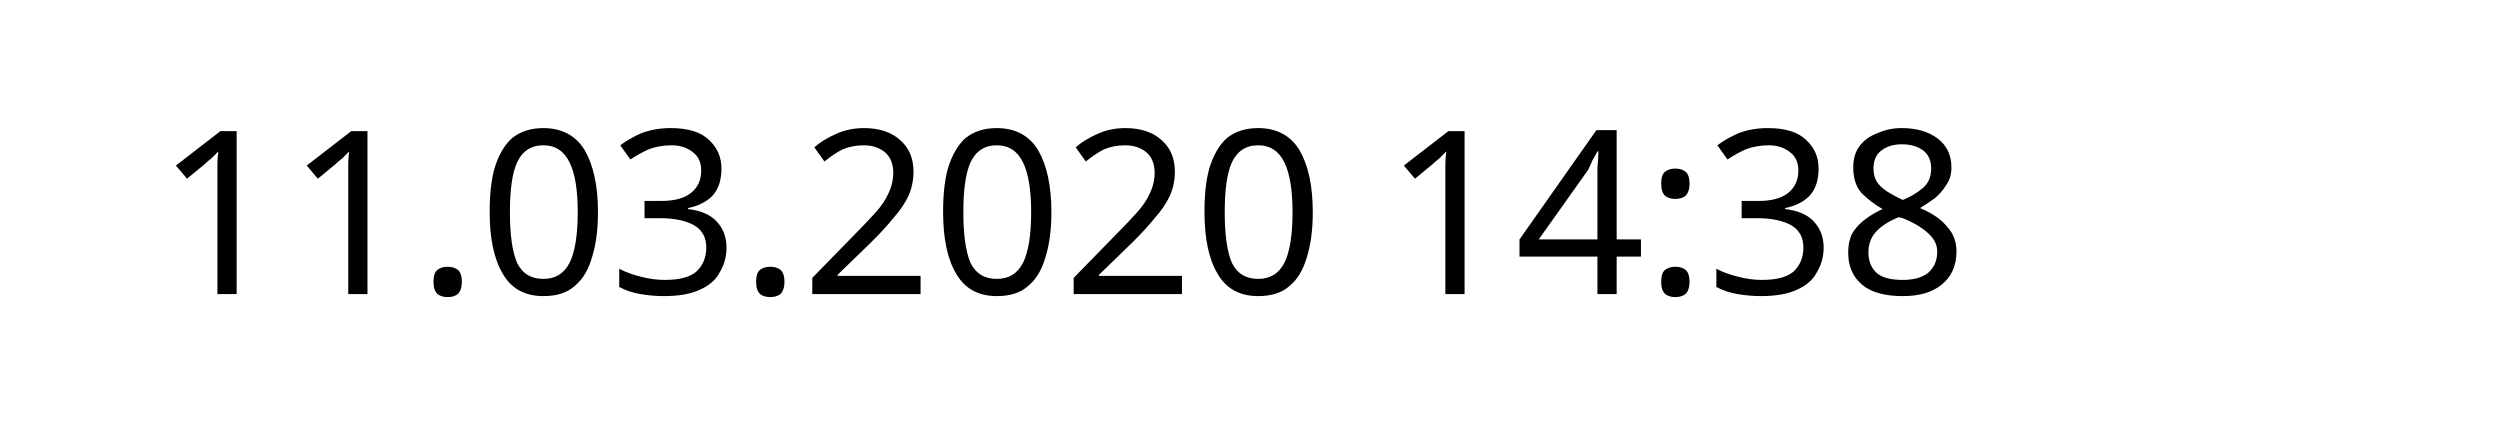
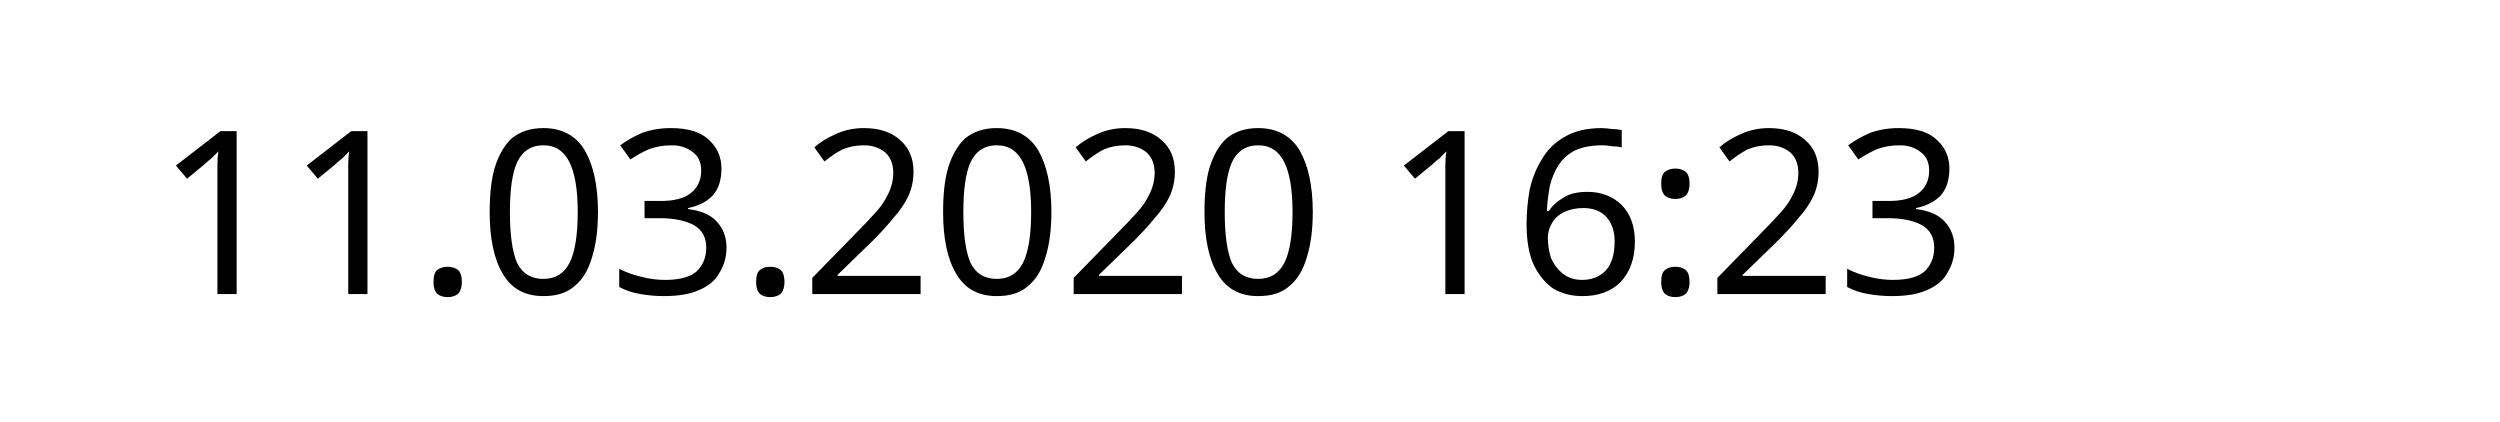
<svg xmlns="http://www.w3.org/2000/svg" width="145.872" height="24.609" viewBox="0 0 38.595 6.511" version="1.1" id="svg8">
  <defs id="defs2" />
  <g id="layer1" transform="translate(-90.7138,-137.3976)">
    <text xml:space="preserve" style="font-style:normal;font-weight:normal;font-size:10.583px;line-height:1.25;font-family:sans-serif;letter-spacing:0px;word-spacing:0px;fill:#000000;fill-opacity:1;stroke:none;stroke-width:0.265" x="93.117" y="141.937" id="text12">
-       <tspan id="tspan10" x="93.117" y="141.937" style="font-size:3.528px;stroke-width:0.265">11.03.2020 14:38</tspan>
+       <tspan id="tspan10" x="93.117" y="141.937" style="font-size:3.528px;stroke-width:0.265">11.03.2020 16:23</tspan>
    </text>
  </g>
</svg>
